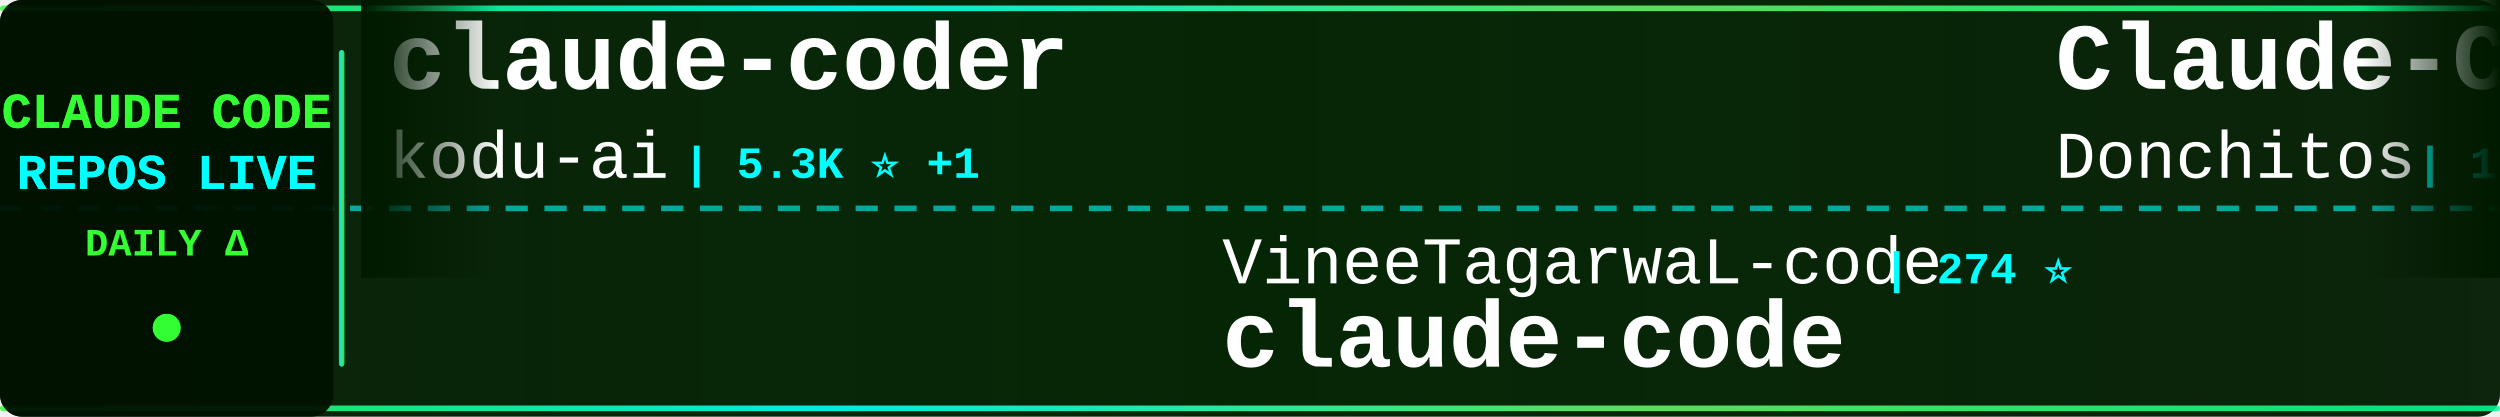
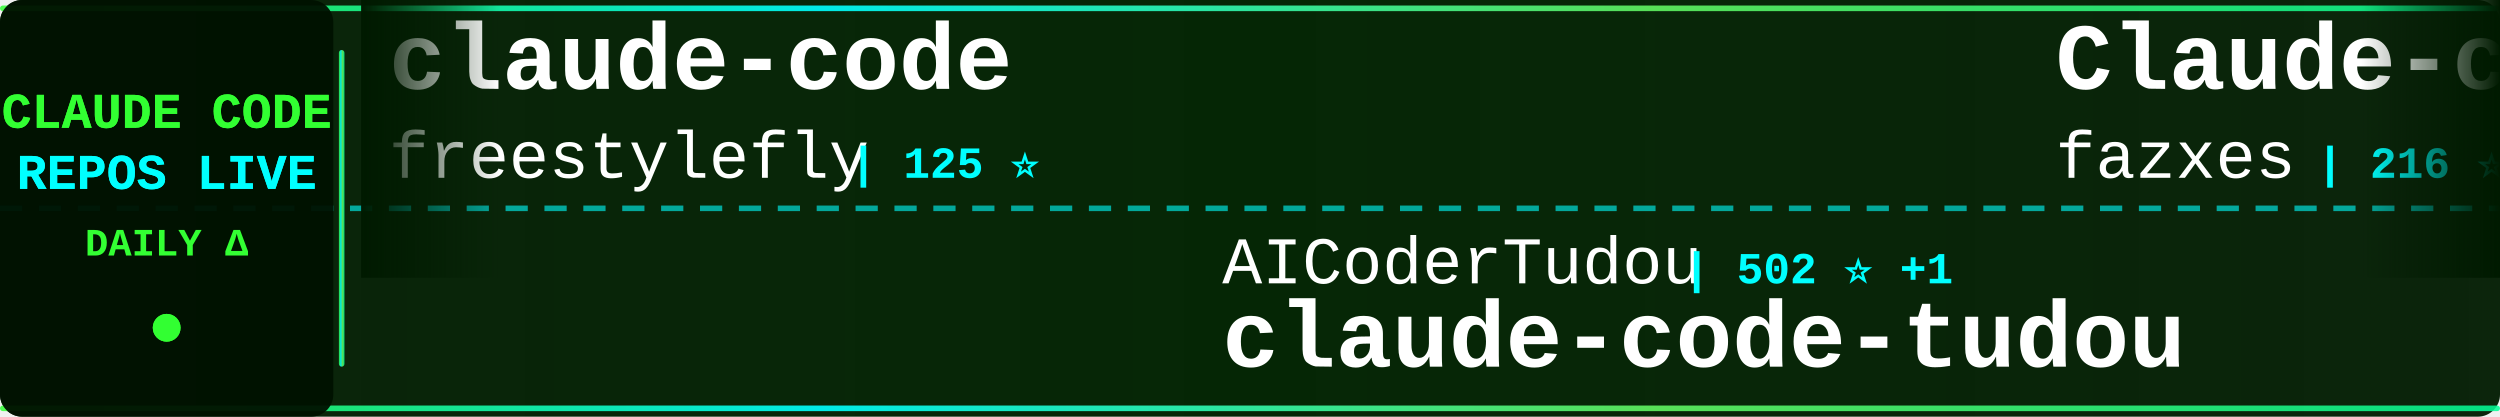
<svg xmlns="http://www.w3.org/2000/svg" width="900" height="150">
  <defs>
    <linearGradient id="tickerBg" x1="0%" y1="0%" x2="100%" y2="0%">
      <stop offset="0%" style="stop-color:#001a00;stop-opacity:0.95" />
      <stop offset="50%" style="stop-color:#002200;stop-opacity:0.98" />
      <stop offset="100%" style="stop-color:#001a00;stop-opacity:0.95" />
    </linearGradient>
    <linearGradient id="borderGrad" x1="0%" y1="0%" x2="100%" y2="0%">
      <stop offset="0%" style="stop-color:#33ff33;stop-opacity:0.85">
        <animate attributeName="stop-opacity" values="0.85;1;0.85" dur="2s" repeatCount="indefinite" />
      </stop>
      <stop offset="33%" style="stop-color:#00ffff;stop-opacity:0.9">
        <animate attributeName="stop-opacity" values="0.9;1;0.9" dur="2.2s" repeatCount="indefinite" />
      </stop>
      <stop offset="66%" style="stop-color:#66ff66;stop-opacity:0.85">
        <animate attributeName="stop-opacity" values="0.85;1;0.85" dur="1.8s" repeatCount="indefinite" />
      </stop>
      <stop offset="100%" style="stop-color:#00ff99;stop-opacity:0.85">
        <animate attributeName="stop-opacity" values="0.85;1;0.85" dur="2s" repeatCount="indefinite" />
      </stop>
    </linearGradient>
    <filter id="textGlow">
      <feGaussianBlur stdDeviation="0.1" result="coloredBlur" />
      <feMerge>
        <feMergeNode in="coloredBlur" />
        <feMergeNode in="SourceGraphic" />
      </feMerge>
    </filter>
    <filter id="metricGlow">
      <feGaussianBlur stdDeviation="0.2" result="coloredBlur" />
      <feMerge>
        <feMergeNode in="coloredBlur" />
        <feMergeNode in="SourceGraphic" />
      </feMerge>
    </filter>
    <linearGradient id="leftFade" x1="0%" y1="0%" x2="100%" y2="0%">
      <stop offset="0%" style="stop-color:#001a00;stop-opacity:1" />
      <stop offset="100%" style="stop-color:#001a00;stop-opacity:0" />
    </linearGradient>
    <linearGradient id="rightFade" x1="0%" y1="0%" x2="100%" y2="0%">
      <stop offset="0%" style="stop-color:#001a00;stop-opacity:0" />
      <stop offset="100%" style="stop-color:#001a00;stop-opacity:1" />
    </linearGradient>
  </defs>
  <rect width="900" height="150" fill="url(#tickerBg)" rx="8" />
  <rect x="0" y="2" width="900" height="2" fill="url(#borderGrad)" rx="1" />
  <rect x="0" y="146" width="900" height="2" fill="url(#borderGrad)" rx="1" />
  <line x1="0" y1="75" x2="900" y2="75" stroke="#00ffff" stroke-width="2" stroke-dasharray="8 6" opacity="0.6" />
  <rect x="0" y="0" width="120" height="150" fill="#001100" opacity="0.95" rx="8" />
  <text x="60" y="46" font-family="'Courier New', monospace" font-size="18" font-weight="bold" fill="#33ff33" text-anchor="middle" filter="url(#textGlow)">
    CLAUDE CODE
  </text>
  <text x="60" y="68" font-family="'Courier New', monospace" font-size="18" font-weight="bold" fill="#00ffff" text-anchor="middle" filter="url(#textGlow)">
    REPOS LIVE
  </text>
  <text x="60" y="92" font-family="'Courier New', monospace" font-size="14" font-weight="bold" fill="#33ff33" text-anchor="middle">
    DAILY Δ
  </text>
  <circle cx="60" cy="118" r="5" fill="#33ff33" filter="url(#metricGlow)">
    <animate attributeName="r" values="4;6;4" dur="1.5s" repeatCount="indefinite" />
    <animate attributeName="opacity" values="0.6;1;0.6" dur="1.5s" repeatCount="indefinite" />
  </circle>
  <rect x="122" y="18" width="2" height="114" fill="url(#borderGrad)" rx="1" />
  <clipPath id="tickerClip">
    <rect x="130" y="0" width="770" height="150" />
  </clipPath>
  <g clip-path="url(#tickerClip)">
    <g id="tickerItems">
      <animateTransform attributeName="transform" attributeType="XML" type="translate" from="0 0" to="-3000 0" dur="54s" repeatCount="indefinite" />
      <g transform="translate(0, 0)">
-         <text x="140" y="32" font-family="'Courier New', monospace" font-size="34" font-weight="bold" fill="#ffffff">claude-coder</text>
-         <text x="140" y="64" font-family="'Courier New', monospace" font-size="24" font-weight="normal" fill="#ffffff" opacity="1.0">kodu-ai</text>
-         <text x="246" y="64" font-family="'Courier New', monospace" font-size="16" font-weight="bold" fill="#00ffff"> | 5.3K ⭐ +1</text>
+         <text x="140" y="32" font-family="'Courier New', monospace" font-size="34" font-weight="bold" fill="#ffffff">claude-code</text>
+         <text x="140" y="64" font-family="'Courier New', monospace" font-size="24" font-weight="normal" fill="#ffffff" opacity="1.0">freestylefly</text>
+         <text x="306" y="64" font-family="'Courier New', monospace" font-size="16" font-weight="bold" fill="#00ffff"> | 125 ⭐</text>
      </g>
      <g transform="translate(300, 0)">
-         <text x="140" y="102" font-family="'Courier New', monospace" font-size="24" font-weight="normal" fill="#ffffff" opacity="1.0">VineeTagarwaL-code</text>
-         <text x="378" y="102" font-family="'Courier New', monospace" font-size="16" font-weight="bold" fill="#00ffff"> | 274 ⭐</text>
+         <text x="140" y="102" font-family="'Courier New', monospace" font-size="24" font-weight="normal" fill="#ffffff" opacity="1.0">AICoderTudou</text>
+         <text x="306" y="102" font-family="'Courier New', monospace" font-size="16" font-weight="bold" fill="#00ffff"> | 502 ⭐ +1</text>
+         <text x="140" y="132" font-family="'Courier New', monospace" font-size="34" font-weight="bold" fill="#ffffff">claude-code-tudou</text>
+       </g>
+       <g transform="translate(600, 0)">
+         <text x="140" y="32" font-family="'Courier New', monospace" font-size="34" font-weight="bold" fill="#ffffff">Claude-code</text>
+         <text x="140" y="64" font-family="'Courier New', monospace" font-size="24" font-weight="normal" fill="#ffffff" opacity="1.0">fazxes</text>
+         <text x="234" y="64" font-family="'Courier New', monospace" font-size="16" font-weight="bold" fill="#00ffff"> | 216 ⭐ +1</text>
+       </g>
+       <g transform="translate(900, 0)">
+         <text x="140" y="102" font-family="'Courier New', monospace" font-size="24" font-weight="normal" fill="#ffffff" opacity="1.0">carlvellotti</text>
+         <text x="306" y="102" font-family="'Courier New', monospace" font-size="16" font-weight="bold" fill="#00ffff"> | 2.0K ⭐ +4</text>
+         <text x="140" y="132" font-family="'Courier New', monospace" font-size="34" font-weight="bold" fill="#ffffff">claude-code-pm-course</text>
+       </g>
+       <g transform="translate(1200, 0)">
+         <text x="140" y="32" font-family="'Courier New', monospace" font-size="34" font-weight="bold" fill="#ffffff">claude-code</text>
+         <text x="140" y="64" font-family="'Courier New', monospace" font-size="24" font-weight="normal" fill="#ffffff" opacity="1.0">alex000kim</text>
+         <text x="282" y="64" font-family="'Courier New', monospace" font-size="16" font-weight="bold" fill="#00ffff"> | 227 ⭐</text>
+       </g>
+       <g transform="translate(1500, 0)">
+         <text x="140" y="102" font-family="'Courier New', monospace" font-size="24" font-weight="normal" fill="#ffffff" opacity="1.0">yasasbanukaofficial</text>
+         <text x="390" y="102" font-family="'Courier New', monospace" font-size="16" font-weight="bold" fill="#00ffff"> | 3.2K ⭐ +9</text>
        <text x="140" y="132" font-family="'Courier New', monospace" font-size="34" font-weight="bold" fill="#ffffff">claude-code</text>
      </g>
-       <g transform="translate(600, 0)">
-         <text x="140" y="32" font-family="'Courier New', monospace" font-size="34" font-weight="bold" fill="#ffffff">Claude-Code-Game-Studios</text>
-         <text x="140" y="64" font-family="'Courier New', monospace" font-size="24" font-weight="normal" fill="#ffffff" opacity="1.0">Donchitos</text>
-         <text x="270" y="64" font-family="'Courier New', monospace" font-size="16" font-weight="bold" fill="#00ffff"> | 19.1K ⭐ +97</text>
-       </g>
-       <g transform="translate(900, 0)">
-         <text x="140" y="102" font-family="'Courier New', monospace" font-size="24" font-weight="normal" fill="#ffffff" opacity="1.0">Piebald-AI</text>
-         <text x="282" y="102" font-family="'Courier New', monospace" font-size="16" font-weight="bold" fill="#00ffff"> | 10.3K ⭐ +37</text>
-         <text x="140" y="132" font-family="'Courier New', monospace" font-size="34" font-weight="bold" fill="#ffffff">claude-code-system-promp...</text>
-       </g>
-       <g transform="translate(1200, 0)">
-         <text x="140" y="32" font-family="'Courier New', monospace" font-size="34" font-weight="bold" fill="#ffffff">claude-code-infrastructu...</text>
-         <text x="140" y="64" font-family="'Courier New', monospace" font-size="24" font-weight="normal" fill="#ffffff" opacity="1.0">diet103</text>
-         <text x="246" y="64" font-family="'Courier New', monospace" font-size="16" font-weight="bold" fill="#00ffff"> | 9.6K ⭐ +7</text>
-       </g>
-       <g transform="translate(1500, 0)">
-         <text x="140" y="102" font-family="'Courier New', monospace" font-size="24" font-weight="normal" fill="#ffffff" opacity="1.0">lst97</text>
-         <text x="222" y="102" font-family="'Courier New', monospace" font-size="16" font-weight="bold" fill="#00ffff"> | 1.6K ⭐ +1</text>
-         <text x="140" y="132" font-family="'Courier New', monospace" font-size="34" font-weight="bold" fill="#ffffff">claude-code-sub-agents</text>
-       </g>
      <g transform="translate(1800, 0)">
-         <text x="140" y="32" font-family="'Courier New', monospace" font-size="34" font-weight="bold" fill="#ffffff">claude-code-spec-workflo...</text>
-         <text x="140" y="64" font-family="'Courier New', monospace" font-size="24" font-weight="normal" fill="#ffffff" opacity="1.0">Pimzino</text>
-         <text x="246" y="64" font-family="'Courier New', monospace" font-size="16" font-weight="bold" fill="#00ffff"> | 3.7K ⭐ +2</text>
+         <text x="140" y="32" font-family="'Courier New', monospace" font-size="34" font-weight="bold" fill="#ffffff">Claude-Code</text>
+         <text x="140" y="64" font-family="'Courier New', monospace" font-size="24" font-weight="normal" fill="#ffffff" opacity="1.0">KPR111</text>
+         <text x="234" y="64" font-family="'Courier New', monospace" font-size="16" font-weight="bold" fill="#00ffff"> | 17 ⭐</text>
      </g>
      <g transform="translate(2100, 0)">
-         <text x="140" y="102" font-family="'Courier New', monospace" font-size="24" font-weight="normal" fill="#ffffff" opacity="1.0">FlorianBruniaux</text>
-         <text x="342" y="102" font-family="'Courier New', monospace" font-size="16" font-weight="bold" fill="#00ffff"> | 4.4K ⭐ +16</text>
-         <text x="140" y="132" font-family="'Courier New', monospace" font-size="34" font-weight="bold" fill="#ffffff">claude-code-ultimate-gui...</text>
+         <text x="140" y="102" font-family="'Courier New', monospace" font-size="24" font-weight="normal" fill="#ffffff" opacity="1.0">ChrisWiles</text>
+         <text x="282" y="102" font-family="'Courier New', monospace" font-size="16" font-weight="bold" fill="#00ffff"> | 5.9K ⭐ +2</text>
+         <text x="140" y="132" font-family="'Courier New', monospace" font-size="34" font-weight="bold" fill="#ffffff">claude-code-showcase</text>
      </g>
      <g transform="translate(2400, 0)">
-         <text x="140" y="32" font-family="'Courier New', monospace" font-size="34" font-weight="bold" fill="#ffffff">claude-code-templates</text>
-         <text x="140" y="64" font-family="'Courier New', monospace" font-size="24" font-weight="normal" fill="#ffffff" opacity="1.0">davila7</text>
-         <text x="246" y="64" font-family="'Courier New', monospace" font-size="16" font-weight="bold" fill="#00ffff"> | 27.4K ⭐ +39</text>
+         <text x="140" y="32" font-family="'Courier New', monospace" font-size="34" font-weight="bold" fill="#ffffff">claude-code-guide</text>
+         <text x="140" y="64" font-family="'Courier New', monospace" font-size="24" font-weight="normal" fill="#ffffff" opacity="1.0">zebbern</text>
+         <text x="246" y="64" font-family="'Courier New', monospace" font-size="16" font-weight="bold" fill="#00ffff"> | 4.1K ⭐ +7</text>
      </g>
      <g transform="translate(2700, 0)">
-         <text x="140" y="102" font-family="'Courier New', monospace" font-size="24" font-weight="normal" fill="#ffffff" opacity="1.0">JrCx7scC</text>
-         <text x="258" y="102" font-family="'Courier New', monospace" font-size="16" font-weight="bold" fill="#00ffff"> | 368 ⭐</text>
-         <text x="140" y="132" font-family="'Courier New', monospace" font-size="34" font-weight="bold" fill="#ffffff">claude-code-source</text>
+         <text x="140" y="102" font-family="'Courier New', monospace" font-size="24" font-weight="normal" fill="#ffffff" opacity="1.0">repowise-dev</text>
+         <text x="306" y="102" font-family="'Courier New', monospace" font-size="16" font-weight="bold" fill="#00ffff"> | 1.0K ⭐ +4</text>
+         <text x="140" y="132" font-family="'Courier New', monospace" font-size="34" font-weight="bold" fill="#ffffff">claude-code-prompts</text>
      </g>
      <g transform="translate(3000, 0)">
-         <text x="140" y="32" font-family="'Courier New', monospace" font-size="34" font-weight="bold" fill="#ffffff">claude-coder</text>
-         <text x="140" y="64" font-family="'Courier New', monospace" font-size="24" font-weight="normal" fill="#ffffff" opacity="1.0">kodu-ai</text>
-         <text x="246" y="64" font-family="'Courier New', monospace" font-size="16" font-weight="bold" fill="#00ffff"> | 5.3K ⭐ +1</text>
+         <text x="140" y="32" font-family="'Courier New', monospace" font-size="34" font-weight="bold" fill="#ffffff">claude-code</text>
+         <text x="140" y="64" font-family="'Courier New', monospace" font-size="24" font-weight="normal" fill="#ffffff" opacity="1.0">freestylefly</text>
+         <text x="306" y="64" font-family="'Courier New', monospace" font-size="16" font-weight="bold" fill="#00ffff"> | 125 ⭐</text>
      </g>
      <g transform="translate(3300, 0)">
-         <text x="140" y="102" font-family="'Courier New', monospace" font-size="24" font-weight="normal" fill="#ffffff" opacity="1.0">VineeTagarwaL-code</text>
-         <text x="378" y="102" font-family="'Courier New', monospace" font-size="16" font-weight="bold" fill="#00ffff"> | 274 ⭐</text>
-         <text x="140" y="132" font-family="'Courier New', monospace" font-size="34" font-weight="bold" fill="#ffffff">claude-code</text>
+         <text x="140" y="102" font-family="'Courier New', monospace" font-size="24" font-weight="normal" fill="#ffffff" opacity="1.0">AICoderTudou</text>
+         <text x="306" y="102" font-family="'Courier New', monospace" font-size="16" font-weight="bold" fill="#00ffff"> | 502 ⭐ +1</text>
+         <text x="140" y="132" font-family="'Courier New', monospace" font-size="34" font-weight="bold" fill="#ffffff">claude-code-tudou</text>
      </g>
      <g transform="translate(3600, 0)">
-         <text x="140" y="32" font-family="'Courier New', monospace" font-size="34" font-weight="bold" fill="#ffffff">Claude-Code-Game-Studios</text>
-         <text x="140" y="64" font-family="'Courier New', monospace" font-size="24" font-weight="normal" fill="#ffffff" opacity="1.0">Donchitos</text>
-         <text x="270" y="64" font-family="'Courier New', monospace" font-size="16" font-weight="bold" fill="#00ffff"> | 19.1K ⭐ +97</text>
+         <text x="140" y="32" font-family="'Courier New', monospace" font-size="34" font-weight="bold" fill="#ffffff">Claude-code</text>
+         <text x="140" y="64" font-family="'Courier New', monospace" font-size="24" font-weight="normal" fill="#ffffff" opacity="1.0">fazxes</text>
+         <text x="234" y="64" font-family="'Courier New', monospace" font-size="16" font-weight="bold" fill="#00ffff"> | 216 ⭐ +1</text>
      </g>
      <g transform="translate(3900, 0)">
-         <text x="140" y="102" font-family="'Courier New', monospace" font-size="24" font-weight="normal" fill="#ffffff" opacity="1.0">Piebald-AI</text>
-         <text x="282" y="102" font-family="'Courier New', monospace" font-size="16" font-weight="bold" fill="#00ffff"> | 10.3K ⭐ +37</text>
-         <text x="140" y="132" font-family="'Courier New', monospace" font-size="34" font-weight="bold" fill="#ffffff">claude-code-system-promp...</text>
+         <text x="140" y="102" font-family="'Courier New', monospace" font-size="24" font-weight="normal" fill="#ffffff" opacity="1.0">carlvellotti</text>
+         <text x="306" y="102" font-family="'Courier New', monospace" font-size="16" font-weight="bold" fill="#00ffff"> | 2.0K ⭐ +4</text>
+         <text x="140" y="132" font-family="'Courier New', monospace" font-size="34" font-weight="bold" fill="#ffffff">claude-code-pm-course</text>
      </g>
    </g>
  </g>
  <rect x="130" y="0" width="50" height="100" fill="url(#leftFade)" />
  <rect x="850" y="0" width="50" height="100" fill="url(#rightFade)" />
</svg>
